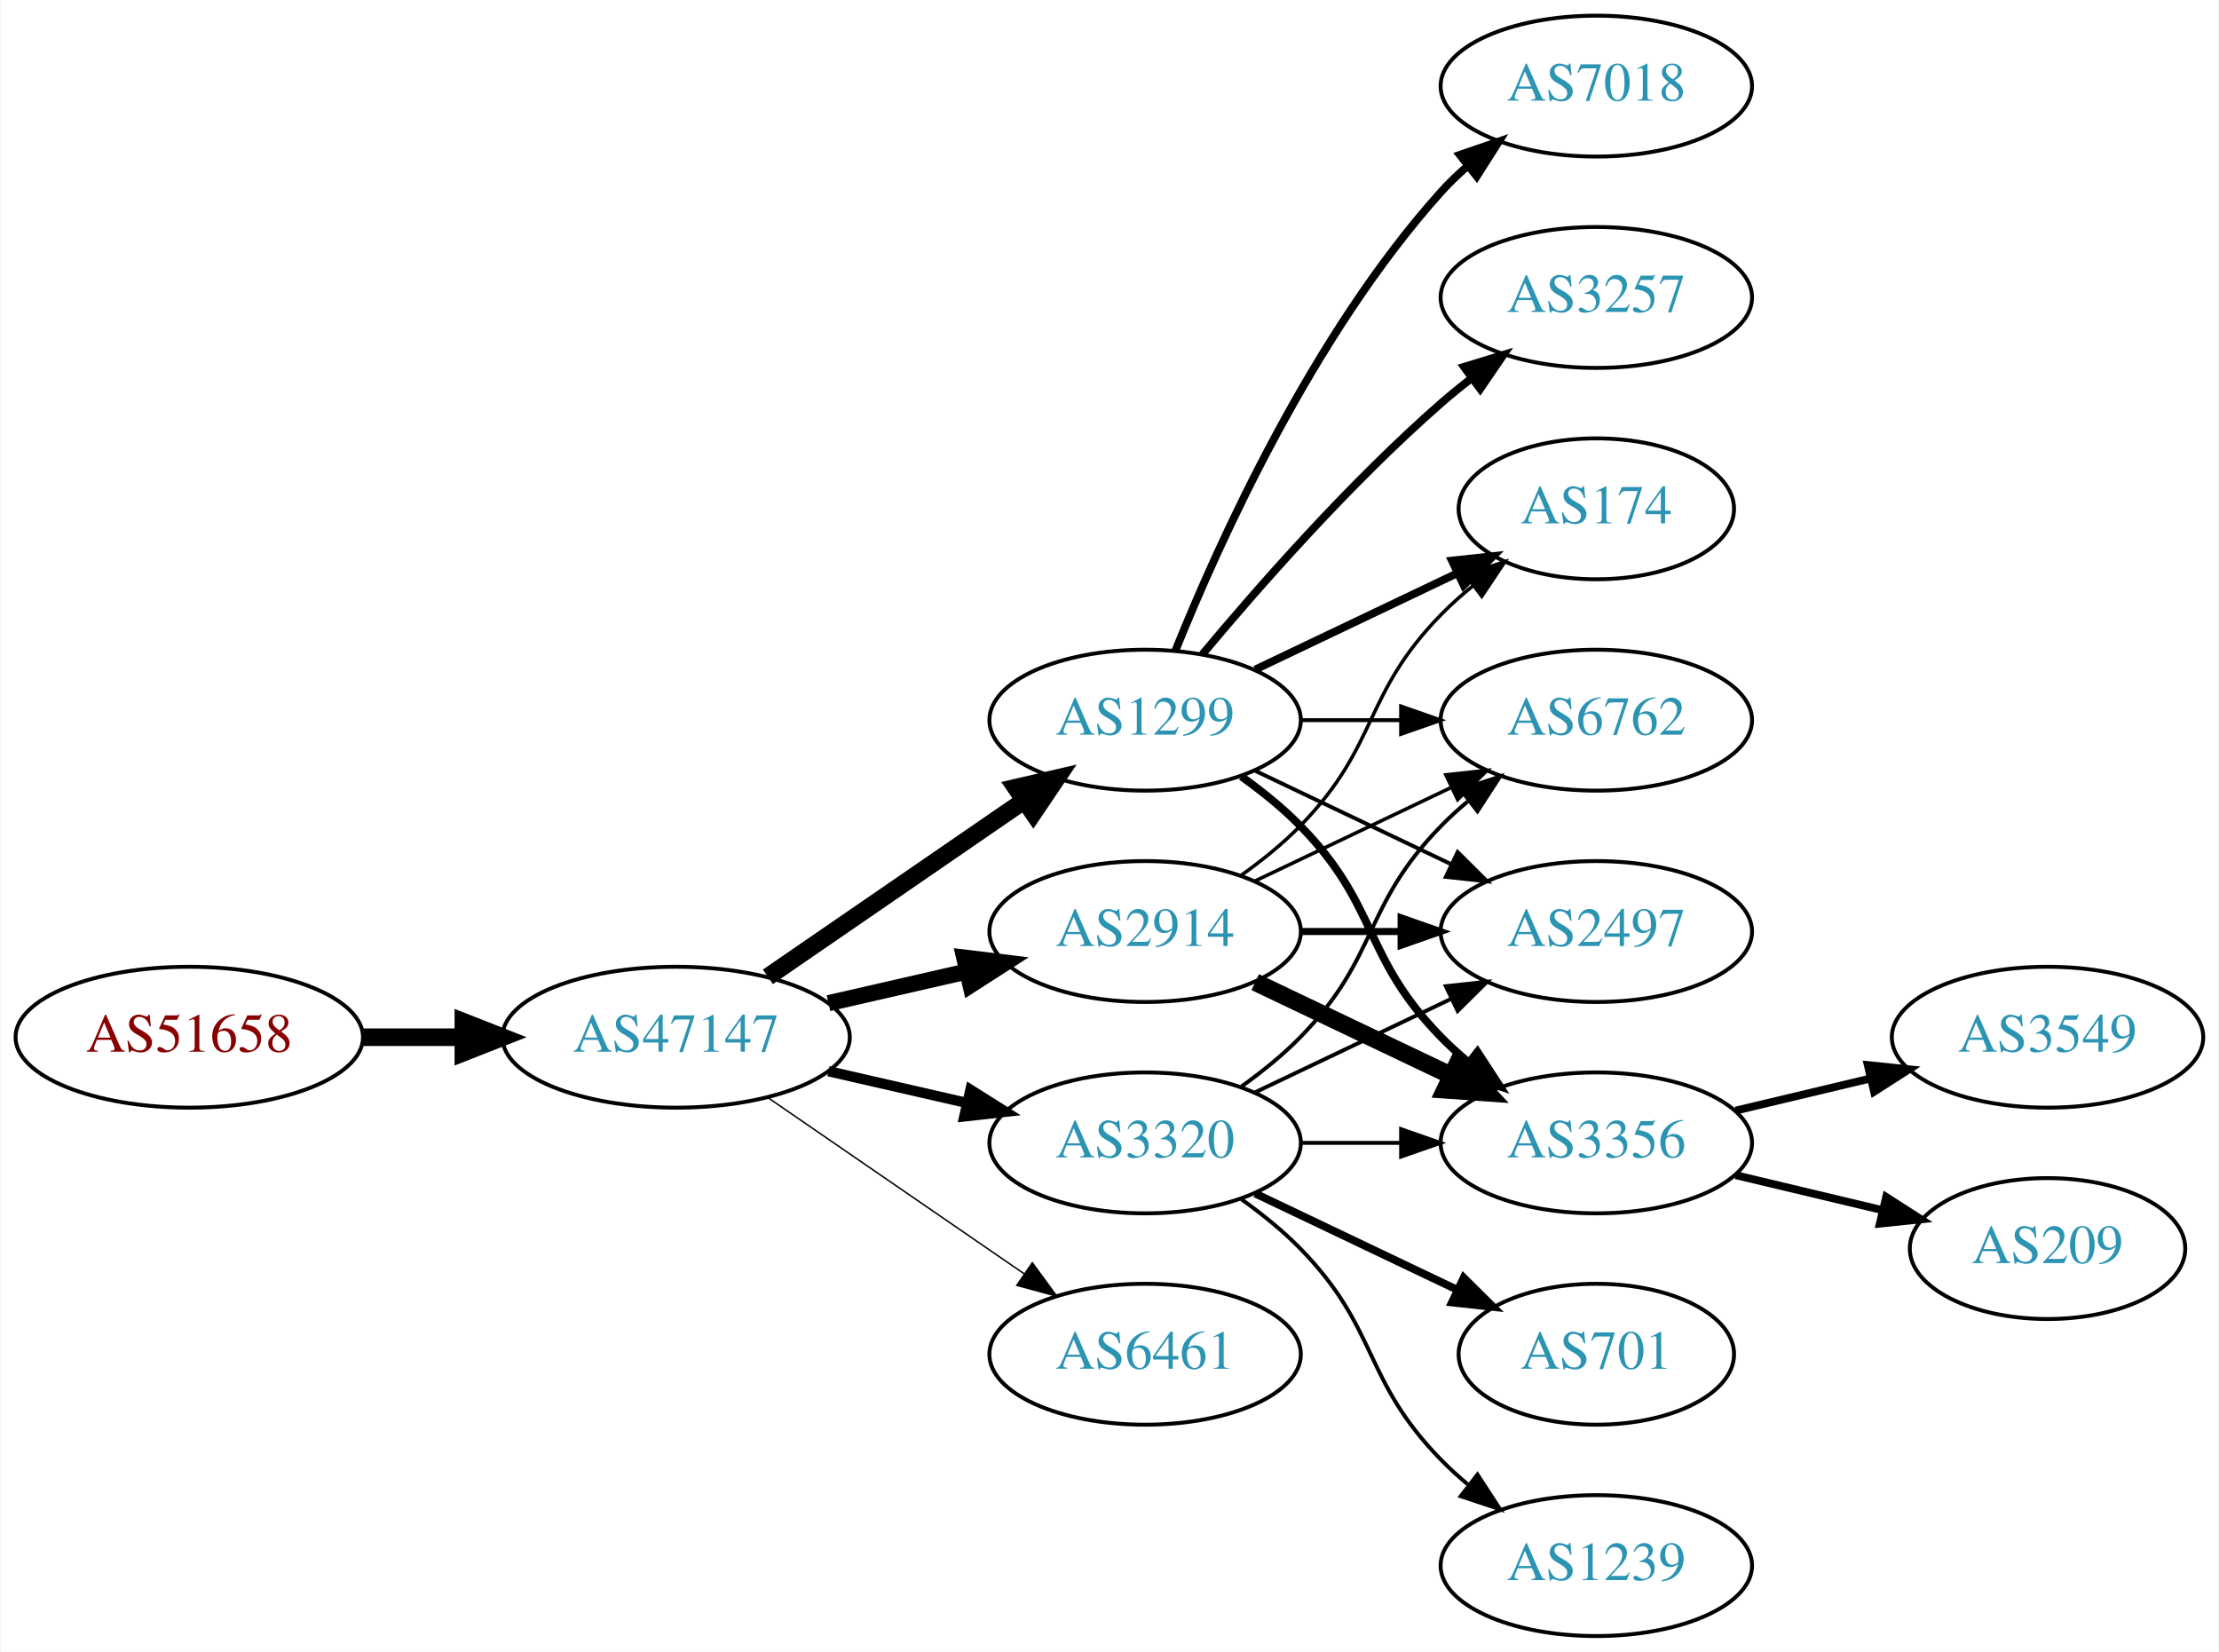
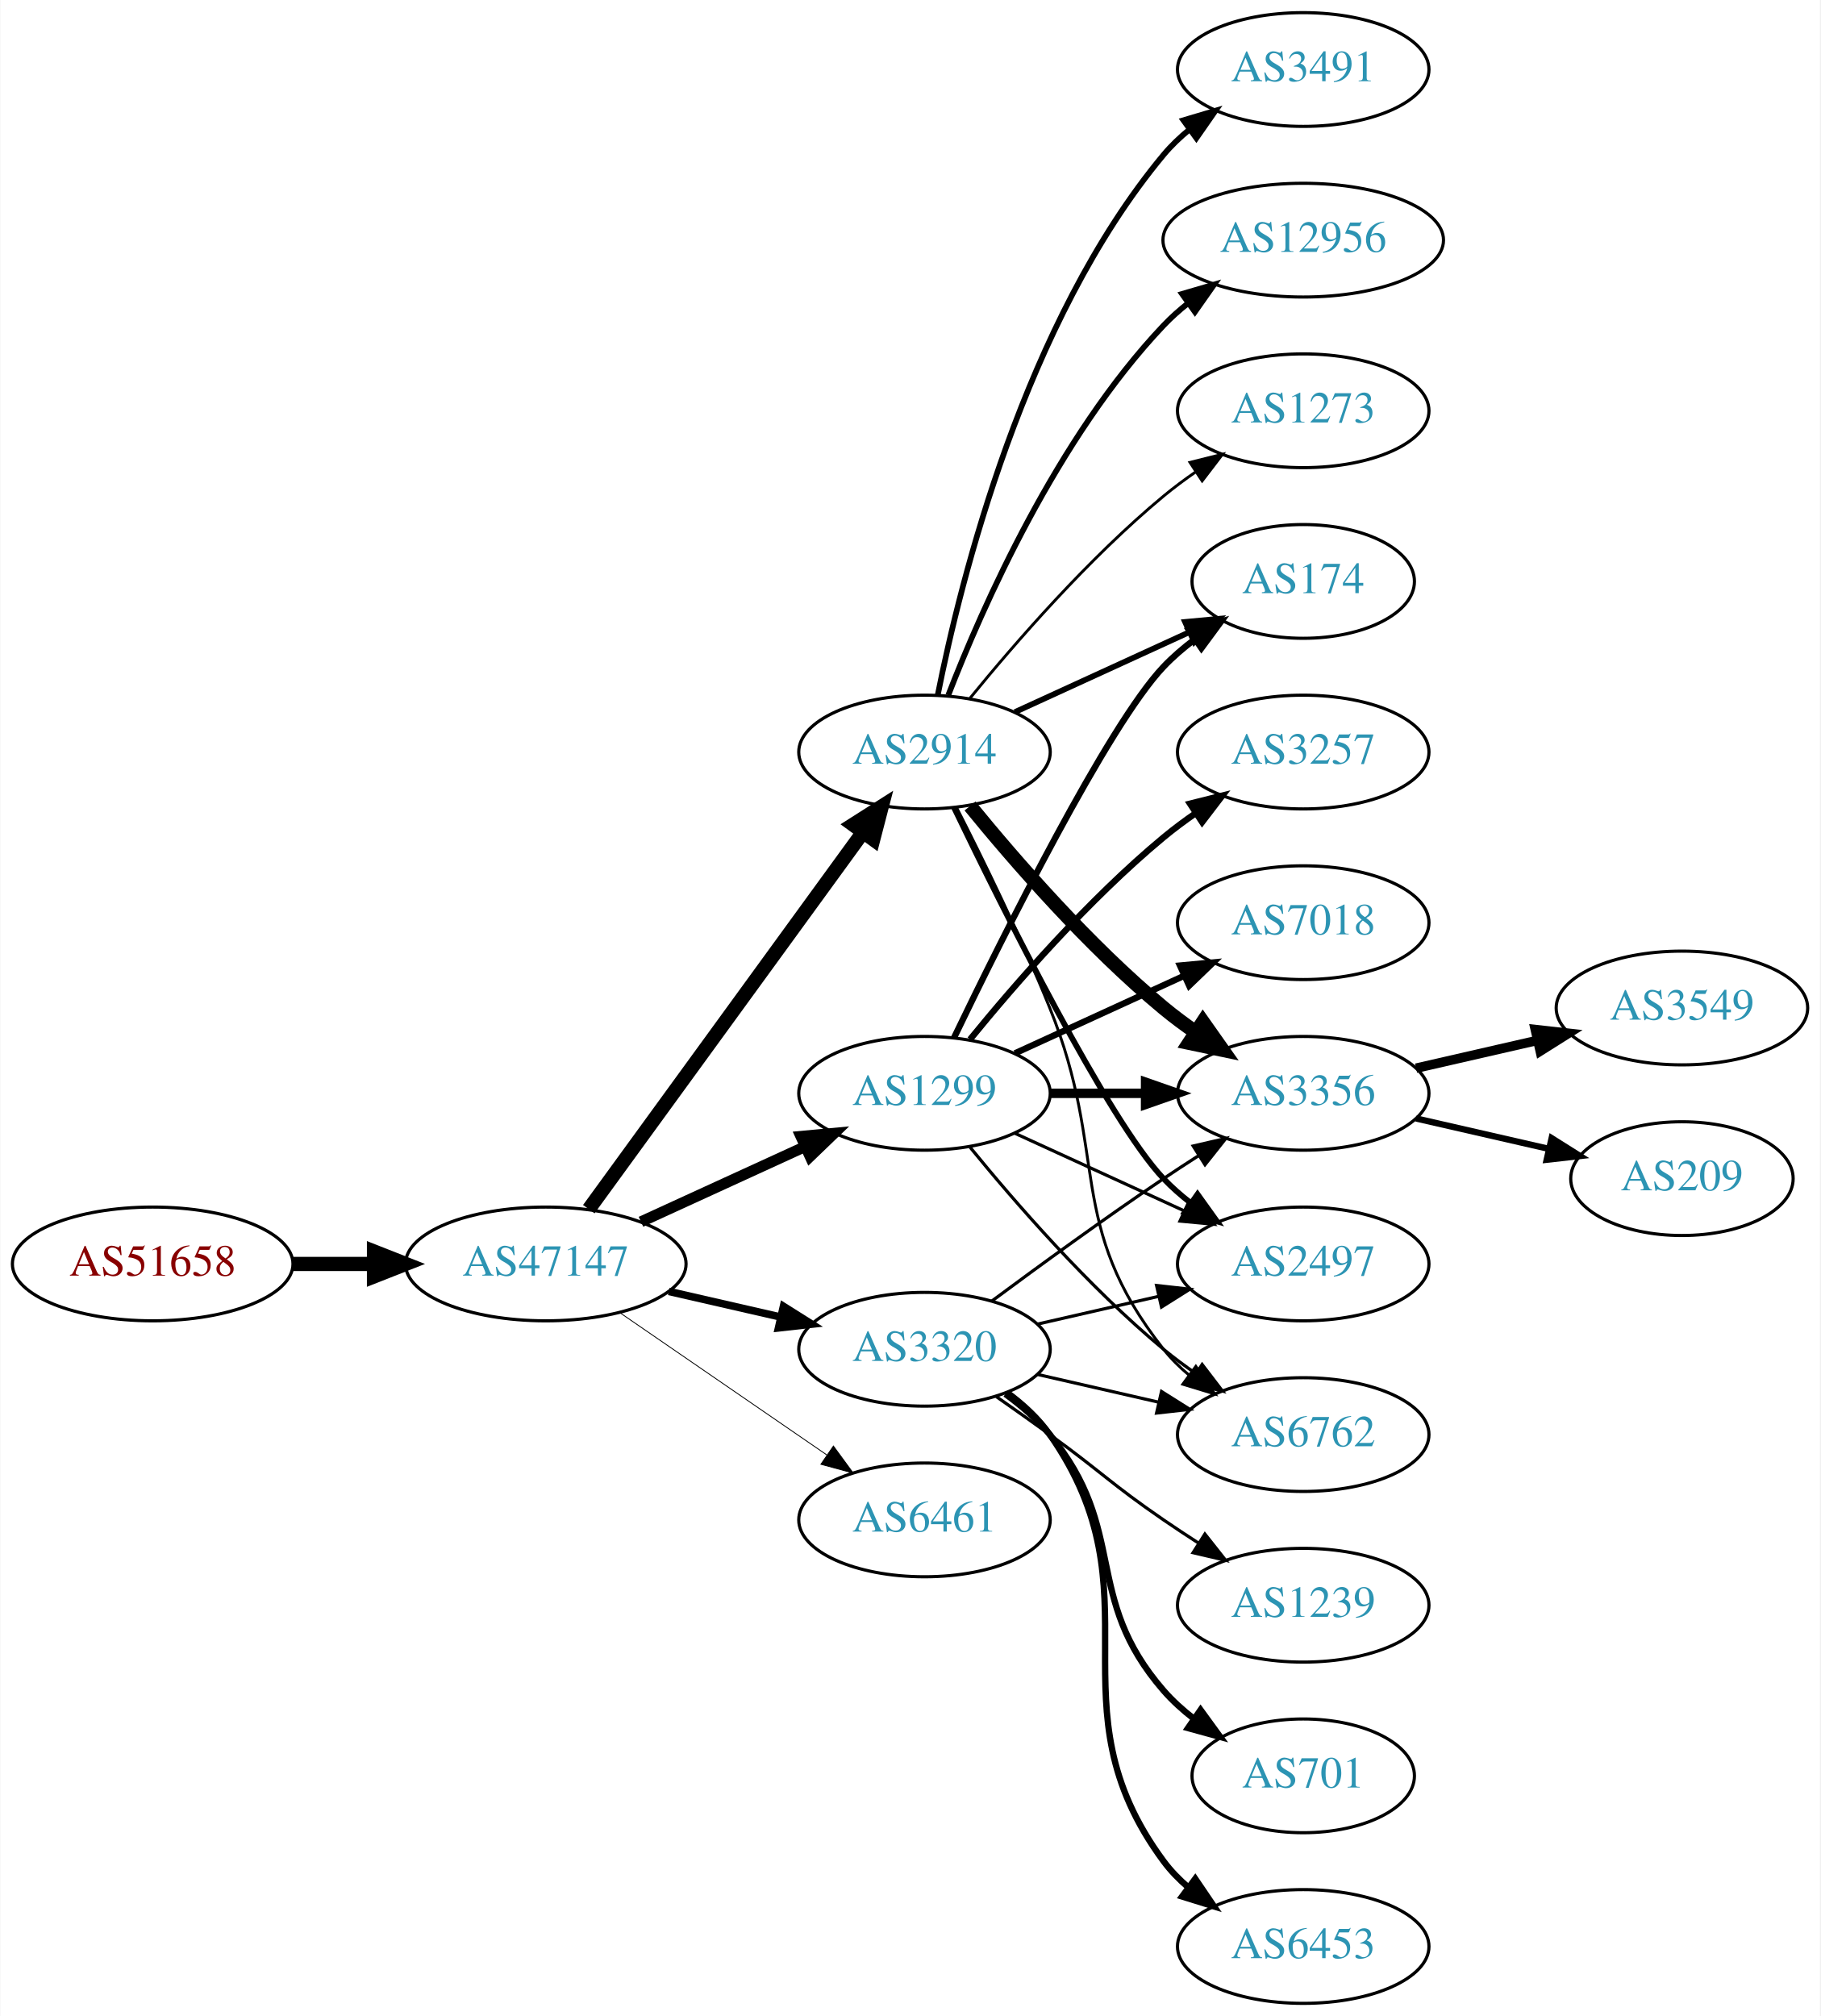
- <svg xmlns="http://www.w3.org/2000/svg" xmlns:xlink="http://www.w3.org/1999/xlink" width="567pt" height="422pt" viewBox="0.00 0.00 566.66 422.00">
-   <g id="graph0" class="graph" transform="scale(1 1) rotate(0) translate(4 418)">
-     <polygon fill="white" stroke="none" points="-4,4 -4,-418 562.663,-418 562.663,4 -4,4" />
+ <svg xmlns="http://www.w3.org/2000/svg" xmlns:xlink="http://www.w3.org/1999/xlink" width="576pt" height="638pt" viewBox="0.00 0.00 575.76 638.00">
+   <g id="graph0" class="graph" transform="scale(1 1) rotate(0) translate(4 634)">
+     <polygon fill="white" stroke="none" points="-4,4 -4,-634 571.762,-634 571.762,4 -4,4" />
    <g id="node1" class="node">
      <g id="a_node1">
        <a xlink:href="/asn/51658" xlink:title="AS51658 ~ Patrick Janesch trading as Lucesem [AT]">
-           <ellipse fill="#ffffff" stroke="black" cx="44.196" cy="-153" rx="44.393" ry="18" />
-           <text text-anchor="middle" x="44.196" y="-149.3" font-family="Times,serif" font-size="14.00" fill="#880000">AS51658</text>
+           <ellipse fill="#ffffff" stroke="black" cx="44.196" cy="-234" rx="44.393" ry="18" />
+           <text text-anchor="middle" x="44.196" y="-230.3" font-family="Times,serif" font-size="14.00" fill="#880000">AS51658</text>
        </a>
      </g>
    </g>
    <g id="node2" class="node">
      <g id="a_node2">
        <a xlink:href="/asn/47147" xlink:title="AS47147 ~ ANEXIA Internetdienstleistungs GmbH [AT]">
-           <ellipse fill="#ffffff" stroke="black" cx="168.588" cy="-153" rx="44.393" ry="18" />
-           <text text-anchor="middle" x="168.588" y="-149.3" font-family="Times,serif" font-size="14.00" fill="#2c94b3">AS47147</text>
+           <ellipse fill="#ffffff" stroke="black" cx="168.588" cy="-234" rx="44.393" ry="18" />
+           <text text-anchor="middle" x="168.588" y="-230.3" font-family="Times,serif" font-size="14.00" fill="#2c94b3">AS47147</text>
        </a>
      </g>
    </g>
    <g id="edge1" class="edge">
-       <path fill="none" stroke="black" stroke-width="4.5" d="M88.692,-153C96.898,-153 105.569,-153 114.041,-153" />
-       <polygon fill="black" stroke="black" stroke-width="4.5" points="114.233,-156.938 124.233,-153 114.233,-149.063 114.233,-156.938" />
+       <path fill="none" stroke="black" stroke-width="4.5" d="M88.692,-234C96.898,-234 105.569,-234 114.041,-234" />
+       <polygon fill="black" stroke="black" stroke-width="4.5" points="114.233,-237.938 124.233,-234 114.233,-230.063 114.233,-237.938" />
    </g>
    <g id="node3" class="node">
      <g id="a_node3">
-         <a xlink:href="/asn/1299" xlink:title="AS1299 ~ Telia Carrier [EU]">
-           <ellipse fill="#ffffff" stroke="black" cx="288.431" cy="-234" rx="39.794" ry="18" />
-           <text text-anchor="middle" x="288.431" y="-230.3" font-family="Times,serif" font-size="14.00" fill="#2c94b3">AS1299</text>
+         <a xlink:href="/asn/3320" xlink:title="AS3320 ~ DTAG [DE]">
+           <ellipse fill="#ffffff" stroke="black" cx="288.431" cy="-207" rx="39.794" ry="18" />
+           <text text-anchor="middle" x="288.431" y="-203.3" font-family="Times,serif" font-size="14.00" fill="#2c94b3">AS3320</text>
        </a>
      </g>
    </g>
    <g id="edge2" class="edge">
-       <path fill="none" stroke="black" stroke-width="4.5" d="M192.031,-168.426C210.612,-181.198 237.173,-199.455 257.553,-213.463" />
-       <polygon fill="black" stroke="black" stroke-width="4.5" points="255.396,-216.758 265.867,-219.178 259.856,-210.269 255.396,-216.758" />
+       <path fill="none" stroke="black" stroke-width="2.382" d="M207.523,-225.308C218.764,-222.733 231.176,-219.889 242.799,-217.226" />
+       <polygon fill="black" stroke="black" stroke-width="2.382" points="243.795,-220.588 252.761,-214.943 242.232,-213.765 243.795,-220.588" />
    </g>
    <g id="node4" class="node">
      <g id="a_node4">
-         <a xlink:href="/asn/3320" xlink:title="AS3320 ~ DTAG [DE]">
-           <ellipse fill="#ffffff" stroke="black" cx="288.431" cy="-126" rx="39.794" ry="18" />
-           <text text-anchor="middle" x="288.431" y="-122.3" font-family="Times,serif" font-size="14.00" fill="#2c94b3">AS3320</text>
+         <a xlink:href="/asn/2914" xlink:title="AS2914 ~ NTT America, Inc. [US]">
+           <ellipse fill="#ffffff" stroke="black" cx="288.431" cy="-396" rx="39.794" ry="18" />
+           <text text-anchor="middle" x="288.431" y="-392.3" font-family="Times,serif" font-size="14.00" fill="#2c94b3">AS2914</text>
        </a>
      </g>
    </g>
    <g id="edge3" class="edge">
-       <path fill="none" stroke="black" stroke-width="2.625" d="M207.523,-144.308C218.764,-141.733 231.176,-138.889 242.799,-136.226" />
-       <polygon fill="black" stroke="black" stroke-width="2.625" points="243.795,-139.588 252.761,-133.943 242.232,-132.765 243.795,-139.588" />
+       <path fill="none" stroke="black" stroke-width="4.5" d="M182.199,-251.337C203.02,-279.96 244.683,-337.233 268.871,-370.486" />
+       <polygon fill="black" stroke="black" stroke-width="4.5" points="265.844,-373.017 274.91,-378.788 272.212,-368.385 265.844,-373.017" />
    </g>
    <g id="node5" class="node">
      <g id="a_node5">
-         <a xlink:href="/asn/2914" xlink:title="AS2914 ~ NTT America, Inc. [US]">
-           <ellipse fill="#ffffff" stroke="black" cx="288.431" cy="-180" rx="39.794" ry="18" />
-           <text text-anchor="middle" x="288.431" y="-176.3" font-family="Times,serif" font-size="14.00" fill="#2c94b3">AS2914</text>
+         <a xlink:href="/asn/1299" xlink:title="AS1299 ~ Telia Carrier [EU]">
+           <ellipse fill="#ffffff" stroke="black" cx="288.431" cy="-288" rx="39.794" ry="18" />
+           <text text-anchor="middle" x="288.431" y="-284.3" font-family="Times,serif" font-size="14.00" fill="#2c94b3">AS1299</text>
        </a>
      </g>
    </g>
    <g id="edge4" class="edge">
-       <path fill="none" stroke="black" stroke-width="4.125" d="M207.523,-161.692C218.764,-164.267 231.176,-167.111 242.799,-169.774" />
-       <polygon fill="black" stroke="black" stroke-width="4.125" points="242.208,-173.341 252.761,-172.057 243.82,-166.305 242.208,-173.341" />
+       <path fill="none" stroke="black" stroke-width="3.441" d="M198.718,-247.348C214.329,-254.502 233.727,-263.391 250.399,-271.03" />
+       <polygon fill="black" stroke="black" stroke-width="3.441" points="249.302,-274.378 259.851,-275.362 252.218,-268.014 249.302,-274.378" />
    </g>
    <g id="node6" class="node">
      <g id="a_node6">
        <a xlink:href="/asn/6461" xlink:title="AS6461 ~ Zayo Bandwidth [US]">
-           <ellipse fill="#ffffff" stroke="black" cx="288.431" cy="-72" rx="39.794" ry="18" />
-           <text text-anchor="middle" x="288.431" y="-68.3" font-family="Times,serif" font-size="14.00" fill="#2c94b3">AS6461</text>
+           <ellipse fill="#ffffff" stroke="black" cx="288.431" cy="-153" rx="39.794" ry="18" />
+           <text text-anchor="middle" x="288.431" y="-149.3" font-family="Times,serif" font-size="14.00" fill="#2c94b3">AS6461</text>
        </a>
      </g>
    </g>
    <g id="edge5" class="edge">
-       <path fill="none" stroke="black" stroke-width="0.375" d="M192.031,-137.574C210.612,-124.802 237.173,-106.545 257.553,-92.537" />
-       <polygon fill="black" stroke="black" stroke-width="0.375" points="259.609,-95.371 265.867,-86.822 255.643,-89.602 259.609,-95.371" />
-     </g>
-     <g id="node7" class="node">
-       <g id="a_node7">
-         <a xlink:href="/asn/174" xlink:title="AS174 ~ Cogent Communications [US]">
-           <ellipse fill="#ffffff" stroke="black" cx="403.724" cy="-288" rx="35.194" ry="18" />
-           <text text-anchor="middle" x="403.724" y="-284.3" font-family="Times,serif" font-size="14.00" fill="#2c94b3">AS174</text>
-         </a>
-       </g>
-     </g>
-     <g id="edge6" class="edge">
-       <path fill="none" stroke="black" stroke-width="2" d="M316.567,-246.934C331.999,-254.29 351.485,-263.577 368.02,-271.459" />
-       <polygon fill="black" stroke="black" stroke-width="2" points="366.828,-274.768 377.361,-275.911 369.84,-268.449 366.828,-274.768" />
+       <path fill="none" stroke="black" stroke-width="0.265" d="M192.031,-218.574C210.612,-205.802 237.173,-187.545 257.553,-173.537" />
+       <polygon fill="black" stroke="black" stroke-width="0.265" points="259.609,-176.371 265.867,-167.822 255.643,-170.602 259.609,-176.371" />
    </g>
    <g id="node8" class="node">
      <g id="a_node8">
        <a xlink:href="/asn/3356" xlink:title="AS3356 ~ Level 3 Parent, LLC [US]">
-           <ellipse fill="#ffffff" stroke="black" cx="403.724" cy="-126" rx="39.794" ry="18" />
-           <text text-anchor="middle" x="403.724" y="-122.3" font-family="Times,serif" font-size="14.00" fill="#2c94b3">AS3356</text>
-         </a>
-       </g>
-     </g>
-     <g id="edge7" class="edge">
-       <path fill="none" stroke="black" stroke-width="2" d="M313.025,-219.611C318.281,-215.852 323.613,-211.563 328.077,-207 348.25,-186.383 343.905,-173.617 364.077,-153 366.17,-150.861 368.453,-148.782 370.83,-146.79" />
-       <polygon fill="black" stroke="black" stroke-width="2" points="373.349,-149.268 379.13,-140.389 369.074,-143.725 373.349,-149.268" />
+           <ellipse fill="#ffffff" stroke="black" cx="408.273" cy="-288" rx="39.794" ry="18" />
+           <text text-anchor="middle" x="408.273" y="-284.3" font-family="Times,serif" font-size="14.00" fill="#2c94b3">AS3356</text>
+         </a>
+       </g>
+     </g>
+     <g id="edge25" class="edge">
+       <path fill="none" stroke="black" d="M309.761,-222.277C324.623,-233.304 345.368,-248.407 364.077,-261 367.626,-263.389 371.377,-265.839 375.125,-268.242" />
+       <polygon fill="black" stroke="black" points="373.451,-271.325 383.774,-273.712 377.193,-265.409 373.451,-271.325" />
    </g>
    <g id="node9" class="node">
      <g id="a_node9">
-         <a xlink:href="/asn/7018" xlink:title="AS7018 ~ AT&amp;T Services, Inc. [US]">
-           <ellipse fill="#ffffff" stroke="black" cx="403.724" cy="-396" rx="39.794" ry="18" />
-           <text text-anchor="middle" x="403.724" y="-392.3" font-family="Times,serif" font-size="14.00" fill="#2c94b3">AS7018</text>
-         </a>
-       </g>
-     </g>
-     <g id="edge8" class="edge">
-       <path fill="none" stroke="black" stroke-width="2" d="M296.179,-251.787C307.23,-279.243 331.283,-332.578 364.077,-369 366.08,-371.224 368.298,-373.363 370.631,-375.397" />
-       <polygon fill="black" stroke="black" stroke-width="2" points="368.829,-378.433 378.85,-381.873 373.161,-372.935 368.829,-378.433" />
+         <a xlink:href="/asn/2497" xlink:title="AS2497 ~ Internet Initiative Japan Inc. [JP]">
+           <ellipse fill="#ffffff" stroke="black" cx="408.273" cy="-234" rx="39.794" ry="18" />
+           <text text-anchor="middle" x="408.273" y="-230.3" font-family="Times,serif" font-size="14.00" fill="#2c94b3">AS2497</text>
+         </a>
+       </g>
+     </g>
+     <g id="edge22" class="edge">
+       <path fill="none" stroke="black" d="M324.15,-214.955C336.15,-217.704 349.771,-220.825 362.463,-223.733" />
+       <polygon fill="black" stroke="black" points="361.866,-227.187 372.395,-226.009 363.429,-220.364 361.866,-227.187" />
    </g>
    <g id="node10" class="node">
      <g id="a_node10">
-         <a xlink:href="/asn/3257" xlink:title="AS3257 ~ GTT [DE]">
-           <ellipse fill="#ffffff" stroke="black" cx="403.724" cy="-342" rx="39.794" ry="18" />
-           <text text-anchor="middle" x="403.724" y="-338.3" font-family="Times,serif" font-size="14.00" fill="#2c94b3">AS3257</text>
-         </a>
-       </g>
+         <a xlink:href="/asn/6762" xlink:title="AS6762 ~ TELECOM ITALIA SPARKLE S.p.A. [IT]">
+           <ellipse fill="#ffffff" stroke="black" cx="408.273" cy="-180" rx="39.794" ry="18" />
+           <text text-anchor="middle" x="408.273" y="-176.3" font-family="Times,serif" font-size="14.00" fill="#2c94b3">AS6762</text>
+         </a>
+       </g>
+     </g>
+     <g id="edge26" class="edge">
+       <path fill="none" stroke="black" d="M324.15,-199.045C336.15,-196.296 349.771,-193.175 362.463,-190.267" />
+       <polygon fill="black" stroke="black" points="363.429,-193.636 372.395,-187.991 361.866,-186.813 363.429,-193.636" />
+     </g>
+     <g id="node18" class="node">
+       <g id="a_node18">
+         <a xlink:href="/asn/1239" xlink:title="AS1239 ~ Sprint [US]">
+           <ellipse fill="#ffffff" stroke="black" cx="408.273" cy="-126" rx="39.794" ry="18" />
+           <text text-anchor="middle" x="408.273" y="-122.3" font-family="Times,serif" font-size="14.00" fill="#2c94b3">AS1239</text>
+         </a>
+       </g>
+     </g>
+     <g id="edge21" class="edge">
+       <path fill="none" stroke="black" d="M311.188,-191.991C316.722,-188.121 322.641,-183.936 328.077,-180 344.277,-168.271 347.583,-164.311 364.077,-153 367.606,-150.581 371.343,-148.111 375.084,-145.698" />
+       <polygon fill="black" stroke="black" points="377.156,-148.528 383.725,-140.216 373.406,-142.618 377.156,-148.528" />
+     </g>
+     <g id="node19" class="node">
+       <g id="a_node19">
+         <a xlink:href="/asn/701" xlink:title="AS701 ~ UUNET [US]">
+           <ellipse fill="#ffffff" stroke="black" cx="408.273" cy="-72" rx="35.194" ry="18" />
+           <text text-anchor="middle" x="408.273" y="-68.3" font-family="Times,serif" font-size="14.00" fill="#2c94b3">AS701</text>
+         </a>
+       </g>
+     </g>
+     <g id="edge23" class="edge">
+       <path fill="none" stroke="black" stroke-width="2" d="M314.012,-192.844C319.106,-189.128 324.12,-184.799 328.077,-180 353.142,-149.606 338.243,-128.742 364.077,-99 366.883,-95.77 370.17,-92.797 373.658,-90.098" />
+       <polygon fill="black" stroke="black" stroke-width="2" points="375.792,-92.878 382.025,-84.31 371.81,-87.121 375.792,-92.878" />
+     </g>
+     <g id="node20" class="node">
+       <g id="a_node20">
+         <a xlink:href="/asn/6453" xlink:title="AS6453 ~ TATA COMMUNICATIONS (AMERICA) INC [US]">
+           <ellipse fill="#ffffff" stroke="black" cx="408.273" cy="-18" rx="39.794" ry="18" />
+           <text text-anchor="middle" x="408.273" y="-14.3" font-family="Times,serif" font-size="14.00" fill="#2c94b3">AS6453</text>
+         </a>
+       </g>
+     </g>
+     <g id="edge24" class="edge">
+       <path fill="none" stroke="black" stroke-width="2" d="M314.59,-193.284C319.654,-189.545 324.51,-185.096 328.077,-180 363.691,-129.131 327.174,-94.941 364.077,-45 366.311,-41.977 368.994,-39.214 371.914,-36.707" />
+       <polygon fill="black" stroke="black" stroke-width="2" points="374.109,-39.437 380.058,-30.669 369.94,-33.814 374.109,-39.437" />
+     </g>
+     <g id="node7" class="node">
+       <g id="a_node7">
+         <a xlink:href="/asn/3491" xlink:title="AS3491 ~ PCCW Global, Inc. [US]">
+           <ellipse fill="#ffffff" stroke="black" cx="408.273" cy="-612" rx="39.794" ry="18" />
+           <text text-anchor="middle" x="408.273" y="-608.3" font-family="Times,serif" font-size="14.00" fill="#2c94b3">AS3491</text>
+         </a>
+       </g>
+     </g>
+     <g id="edge6" class="edge">
+       <path fill="none" stroke="black" stroke-width="1.8" d="M292.629,-414.073C299.793,-450.141 320.067,-532.125 364.077,-585 366.482,-587.889 369.278,-590.563 372.271,-593.013" />
+       <polygon fill="black" stroke="black" stroke-width="1.8" points="370.359,-595.95 380.514,-598.973 374.461,-590.277 370.359,-595.95" />
+     </g>
+     <g id="edge7" class="edge">
+       <path fill="none" stroke="black" stroke-width="4.5" d="M302.85,-378.935C316.964,-361.625 340.379,-334.655 364.077,-315 367.294,-312.332 370.794,-309.73 374.365,-307.259" />
+       <polygon fill="black" stroke="black" stroke-width="4.5" points="376.529,-310.548 382.721,-301.764 372.202,-303.968 376.529,-310.548" />
+     </g>
+     <g id="edge8" class="edge">
+       <path fill="none" stroke="black" stroke-width="1.8" d="M297.778,-378.405C313.245,-346.268 346.39,-279.66 364.077,-261 366.663,-258.272 369.581,-255.706 372.649,-253.323" />
+       <polygon fill="black" stroke="black" stroke-width="1.8" points="374.827,-256.07 380.997,-247.457 370.803,-250.342 374.827,-256.07" />
    </g>
    <g id="edge9" class="edge">
-       <path fill="none" stroke="black" stroke-width="2" d="M303.061,-250.817C317.343,-267.929 340.89,-294.745 364.077,-315 366.543,-317.154 369.182,-319.294 371.879,-321.372" />
-       <polygon fill="black" stroke="black" stroke-width="2" points="369.904,-324.264 380.033,-327.37 374.052,-318.625 369.904,-324.264" />
+       <path fill="none" stroke="black" stroke-width="0.9" d="M298.511,-378.583C306.78,-362.366 319.042,-337.397 328.077,-315 347.007,-268.078 332.779,-246.754 364.077,-207 366.402,-204.047 369.146,-201.33 372.105,-198.853" />
+       <polygon fill="black" stroke="black" stroke-width="0.9" points="374.298,-201.585 380.302,-192.855 370.165,-195.936 374.298,-201.585" />
    </g>
    <g id="node11" class="node">
      <g id="a_node11">
-         <a xlink:href="/asn/6762" xlink:title="AS6762 ~ TELECOM ITALIA SPARKLE S.p.A. [IT]">
-           <ellipse fill="#ffffff" stroke="black" cx="403.724" cy="-234" rx="39.794" ry="18" />
-           <text text-anchor="middle" x="403.724" y="-230.3" font-family="Times,serif" font-size="14.00" fill="#2c94b3">AS6762</text>
+         <a xlink:href="/asn/174" xlink:title="AS174 ~ Cogent Communications [US]">
+           <ellipse fill="#ffffff" stroke="black" cx="408.273" cy="-450" rx="35.194" ry="18" />
+           <text text-anchor="middle" x="408.273" y="-446.3" font-family="Times,serif" font-size="14.00" fill="#2c94b3">AS174</text>
        </a>
      </g>
    </g>
    <g id="edge10" class="edge">
-       <path fill="none" stroke="black" d="M328.103,-234C336.306,-234 345.07,-234 353.602,-234" />
-       <polygon fill="black" stroke="black" points="353.841,-237.5 363.841,-234 353.841,-230.5 353.841,-237.5" />
+       <path fill="none" stroke="black" stroke-width="1.8" d="M317.06,-408.661C333.476,-416.183 354.457,-425.798 372.054,-433.861" />
+       <polygon fill="black" stroke="black" stroke-width="1.8" points="370.883,-437.174 381.432,-438.158 373.799,-430.811 370.883,-437.174" />
    </g>
    <g id="node12" class="node">
      <g id="a_node12">
-         <a xlink:href="/asn/2497" xlink:title="AS2497 ~ Internet Initiative Japan Inc. [JP]">
-           <ellipse fill="#ffffff" stroke="black" cx="403.724" cy="-180" rx="39.794" ry="18" />
-           <text text-anchor="middle" x="403.724" y="-176.3" font-family="Times,serif" font-size="14.00" fill="#2c94b3">AS2497</text>
+         <a xlink:href="/asn/12956" xlink:title="AS12956 ~ TELXIUS [ES]">
+           <ellipse fill="#ffffff" stroke="black" cx="408.273" cy="-558" rx="44.393" ry="18" />
+           <text text-anchor="middle" x="408.273" y="-554.3" font-family="Times,serif" font-size="14.00" fill="#2c94b3">AS12956</text>
        </a>
      </g>
    </g>
    <g id="edge11" class="edge">
-       <path fill="none" stroke="black" d="M316.567,-221.066C331.561,-213.919 350.382,-204.948 366.605,-197.215" />
-       <polygon fill="black" stroke="black" points="368.288,-200.291 375.809,-192.829 365.276,-193.972 368.288,-200.291" />
+       <path fill="none" stroke="black" stroke-width="1.8" d="M295.954,-413.994C306.704,-441.728 330.362,-495.429 364.077,-531 366.461,-533.515 369.128,-535.893 371.934,-538.117" />
+       <polygon fill="black" stroke="black" stroke-width="1.8" points="369.928,-540.985 380.096,-543.961 374.003,-535.293 369.928,-540.985" />
+     </g>
+     <g id="node13" class="node">
+       <g id="a_node13">
+         <a xlink:href="/asn/1273" xlink:title="AS1273 ~ Vodafone Group PLC [EU]">
+           <ellipse fill="#ffffff" stroke="black" cx="408.273" cy="-504" rx="39.794" ry="18" />
+           <text text-anchor="middle" x="408.273" y="-500.3" font-family="Times,serif" font-size="14.00" fill="#2c94b3">AS1273</text>
+         </a>
+       </g>
+     </g>
+     <g id="edge12" class="edge">
+       <path fill="none" stroke="black" stroke-width="0.9" d="M302.85,-413.065C316.964,-430.375 340.379,-457.345 364.077,-477 367.294,-479.668 370.794,-482.27 374.365,-484.741" />
+       <polygon fill="black" stroke="black" stroke-width="0.9" points="372.442,-487.666 382.721,-490.236 376.288,-481.817 372.442,-487.666" />
    </g>
    <g id="edge18" class="edge">
-       <path fill="none" stroke="black" d="M328.103,-126C336.306,-126 345.07,-126 353.602,-126" />
-       <polygon fill="black" stroke="black" points="353.841,-129.5 363.841,-126 353.841,-122.5 353.841,-129.5" />
+       <path fill="none" stroke="black" stroke-width="3" d="M328.343,-288C337.897,-288 348.246,-288 358.209,-288" />
+       <polygon fill="black" stroke="black" stroke-width="3" points="358.402,-291.5 368.402,-288 358.402,-284.5 358.402,-291.5" />
+     </g>
+     <g id="edge20" class="edge">
+       <path fill="none" stroke="black" d="M317.06,-275.339C333.017,-268.027 353.287,-258.739 370.57,-250.819" />
+       <polygon fill="black" stroke="black" points="372.185,-253.929 379.818,-246.581 369.269,-247.565 372.185,-253.929" />
+     </g>
+     <g id="edge16" class="edge">
+       <path fill="none" stroke="black" d="M302.85,-270.935C316.964,-253.625 340.379,-226.655 364.077,-207 367.294,-204.332 370.794,-201.73 374.365,-199.259" />
+       <polygon fill="black" stroke="black" points="376.288,-202.183 382.721,-193.764 372.442,-196.334 376.288,-202.183" />
+     </g>
+     <g id="edge15" class="edge">
+       <path fill="none" stroke="black" stroke-width="2" d="M297.778,-305.595C313.245,-337.732 346.39,-404.34 364.077,-423 367.02,-426.105 370.394,-429.001 373.929,-431.655" />
+       <polygon fill="black" stroke="black" stroke-width="2" points="372.115,-434.654 382.348,-437.397 376.059,-428.871 372.115,-434.654" />
+     </g>
+     <g id="node16" class="node">
+       <g id="a_node16">
+         <a xlink:href="/asn/7018" xlink:title="AS7018 ~ AT&amp;T Services, Inc. [US]">
+           <ellipse fill="#ffffff" stroke="black" cx="408.273" cy="-342" rx="39.794" ry="18" />
+           <text text-anchor="middle" x="408.273" y="-338.3" font-family="Times,serif" font-size="14.00" fill="#2c94b3">AS7018</text>
+         </a>
+       </g>
    </g>
    <g id="edge17" class="edge">
-       <path fill="none" stroke="black" d="M313.025,-140.389C318.281,-144.148 323.613,-148.437 328.077,-153 348.25,-173.617 343.905,-186.383 364.077,-207 366.17,-209.139 368.453,-211.218 370.83,-213.21" />
-       <polygon fill="black" stroke="black" points="369.074,-216.275 379.13,-219.611 373.349,-210.732 369.074,-216.275" />
-     </g>
-     <g id="edge15" class="edge">
-       <path fill="none" stroke="black" d="M316.567,-138.934C331.561,-146.081 350.382,-155.052 366.605,-162.785" />
-       <polygon fill="black" stroke="black" points="365.276,-166.028 375.809,-167.171 368.288,-159.709 365.276,-166.028" />
+       <path fill="none" stroke="black" stroke-width="2" d="M317.06,-300.661C333.017,-307.973 353.287,-317.261 370.57,-325.181" />
+       <polygon fill="black" stroke="black" stroke-width="2" points="369.269,-328.435 379.818,-329.419 372.185,-322.071 369.269,-328.435" />
+     </g>
+     <g id="node17" class="node">
+       <g id="a_node17">
+         <a xlink:href="/asn/3257" xlink:title="AS3257 ~ GTT [DE]">
+           <ellipse fill="#ffffff" stroke="black" cx="408.273" cy="-396" rx="39.794" ry="18" />
+           <text text-anchor="middle" x="408.273" y="-392.3" font-family="Times,serif" font-size="14.00" fill="#2c94b3">AS3257</text>
+         </a>
+       </g>
+     </g>
+     <g id="edge19" class="edge">
+       <path fill="none" stroke="black" stroke-width="2" d="M302.85,-305.065C316.964,-322.375 340.379,-349.345 364.077,-369 367.294,-371.668 370.794,-374.27 374.365,-376.741" />
+       <polygon fill="black" stroke="black" stroke-width="2" points="372.442,-379.666 382.721,-382.236 376.288,-373.817 372.442,-379.666" />
+     </g>
+     <g id="node14" class="node">
+       <g id="a_node14">
+         <a xlink:href="/asn/3549" xlink:title="AS3549 ~ Level 3 Parent, LLC [US]">
+           <ellipse fill="#ffffff" stroke="black" cx="528.116" cy="-315" rx="39.794" ry="18" />
+           <text text-anchor="middle" x="528.116" y="-311.3" font-family="Times,serif" font-size="14.00" fill="#2c94b3">AS3549</text>
+         </a>
+       </g>
+     </g>
+     <g id="edge13" class="edge">
+       <path fill="none" stroke="black" stroke-width="3" d="M443.993,-295.955C455.993,-298.704 469.613,-301.825 482.306,-304.733" />
+       <polygon fill="black" stroke="black" stroke-width="3" points="481.708,-308.187 492.238,-307.009 483.272,-301.364 481.708,-308.187" />
    </g>
    <g id="node15" class="node">
      <g id="a_node15">
-         <a xlink:href="/asn/701" xlink:title="AS701 ~ UUNET [US]">
-           <ellipse fill="#ffffff" stroke="black" cx="403.724" cy="-72" rx="35.194" ry="18" />
-           <text text-anchor="middle" x="403.724" y="-68.3" font-family="Times,serif" font-size="14.00" fill="#2c94b3">AS701</text>
+         <a xlink:href="/asn/209" xlink:title="AS209 ~ CenturyLink Communications, LLC [US]">
+           <ellipse fill="#ffffff" stroke="black" cx="528.116" cy="-261" rx="35.194" ry="18" />
+           <text text-anchor="middle" x="528.116" y="-257.3" font-family="Times,serif" font-size="14.00" fill="#2c94b3">AS209</text>
        </a>
      </g>
    </g>
    <g id="edge14" class="edge">
-       <path fill="none" stroke="black" stroke-width="2" d="M316.567,-113.066C331.999,-105.71 351.485,-96.423 368.02,-88.541" />
-       <polygon fill="black" stroke="black" stroke-width="2" points="369.84,-91.551 377.361,-84.089 366.828,-85.232 369.84,-91.551" />
-     </g>
-     <g id="node16" class="node">
-       <g id="a_node16">
-         <a xlink:href="/asn/1239" xlink:title="AS1239 ~ Sprint [US]">
-           <ellipse fill="#ffffff" stroke="black" cx="403.724" cy="-18" rx="39.794" ry="18" />
-           <text text-anchor="middle" x="403.724" y="-14.3" font-family="Times,serif" font-size="14.00" fill="#2c94b3">AS1239</text>
-         </a>
-       </g>
-     </g>
-     <g id="edge16" class="edge">
-       <path fill="none" stroke="black" d="M313.025,-111.611C318.281,-107.852 323.613,-103.563 328.077,-99 348.25,-78.383 343.905,-65.617 364.077,-45 366.17,-42.861 368.453,-40.782 370.83,-38.79" />
-       <polygon fill="black" stroke="black" points="373.349,-41.268 379.13,-32.389 369.074,-35.725 373.349,-41.268" />
-     </g>
-     <g id="edge21" class="edge">
-       <path fill="none" stroke="black" stroke-width="0.9" d="M313.025,-194.389C318.281,-198.148 323.613,-202.437 328.077,-207 348.25,-227.617 343.905,-240.383 364.077,-261 366.556,-263.534 369.303,-265.983 372.156,-268.304" />
-       <polygon fill="black" stroke="black" stroke-width="0.9" points="370.247,-271.248 380.341,-274.468 374.458,-265.657 370.247,-271.248" />
-     </g>
-     <g id="edge19" class="edge">
-       <path fill="none" stroke="black" stroke-width="4.5" d="M316.567,-167.066C331.561,-159.919 350.382,-150.948 366.605,-143.215" />
-       <polygon fill="black" stroke="black" stroke-width="4.5" points="368.476,-146.686 375.809,-138.829 365.087,-139.577 368.476,-146.686" />
-     </g>
-     <g id="edge20" class="edge">
-       <path fill="none" stroke="black" stroke-width="0.9" d="M316.567,-192.934C331.561,-200.081 350.382,-209.052 366.605,-216.785" />
-       <polygon fill="black" stroke="black" stroke-width="0.9" points="365.276,-220.028 375.809,-221.171 368.288,-213.709 365.276,-220.028" />
-     </g>
-     <g id="edge22" class="edge">
-       <path fill="none" stroke="black" stroke-width="1.8" d="M328.103,-180C336.306,-180 345.07,-180 353.602,-180" />
-       <polygon fill="black" stroke="black" stroke-width="1.8" points="353.841,-183.5 363.841,-180 353.841,-176.5 353.841,-183.5" />
-     </g>
-     <g id="node13" class="node">
-       <g id="a_node13">
-         <a xlink:href="/asn/3549" xlink:title="AS3549 ~ Level 3 Parent, LLC [US]">
-           <ellipse fill="#ffffff" stroke="black" cx="519.017" cy="-153" rx="39.794" ry="18" />
-           <text text-anchor="middle" x="519.017" y="-149.3" font-family="Times,serif" font-size="14.00" fill="#2c94b3">AS3549</text>
-         </a>
-       </g>
-     </g>
-     <g id="edge12" class="edge">
-       <path fill="none" stroke="black" stroke-width="2" d="M439.331,-134.248C450.202,-136.838 462.357,-139.735 473.799,-142.462" />
-       <polygon fill="black" stroke="black" stroke-width="2" points="473.082,-145.889 483.621,-144.803 474.705,-139.08 473.082,-145.889" />
-     </g>
-     <g id="node14" class="node">
-       <g id="a_node14">
-         <a xlink:href="/asn/209" xlink:title="AS209 ~ CenturyLink Communications, LLC [US]">
-           <ellipse fill="#ffffff" stroke="black" cx="519.017" cy="-99" rx="35.194" ry="18" />
-           <text text-anchor="middle" x="519.017" y="-95.3" font-family="Times,serif" font-size="14.00" fill="#2c94b3">AS209</text>
-         </a>
-       </g>
-     </g>
-     <g id="edge13" class="edge">
-       <path fill="none" stroke="black" stroke-width="2" d="M439.331,-117.752C451.125,-114.942 464.43,-111.771 476.698,-108.847" />
-       <polygon fill="black" stroke="black" stroke-width="2" points="477.787,-112.186 486.703,-106.463 476.164,-105.376 477.787,-112.186" />
+       <path fill="none" stroke="black" stroke-width="2" d="M443.993,-280.045C457.085,-277.045 472.107,-273.604 485.748,-270.478" />
+       <polygon fill="black" stroke="black" stroke-width="2" points="486.89,-273.807 495.855,-268.162 485.326,-266.984 486.89,-273.807" />
    </g>
  </g>
</svg>
